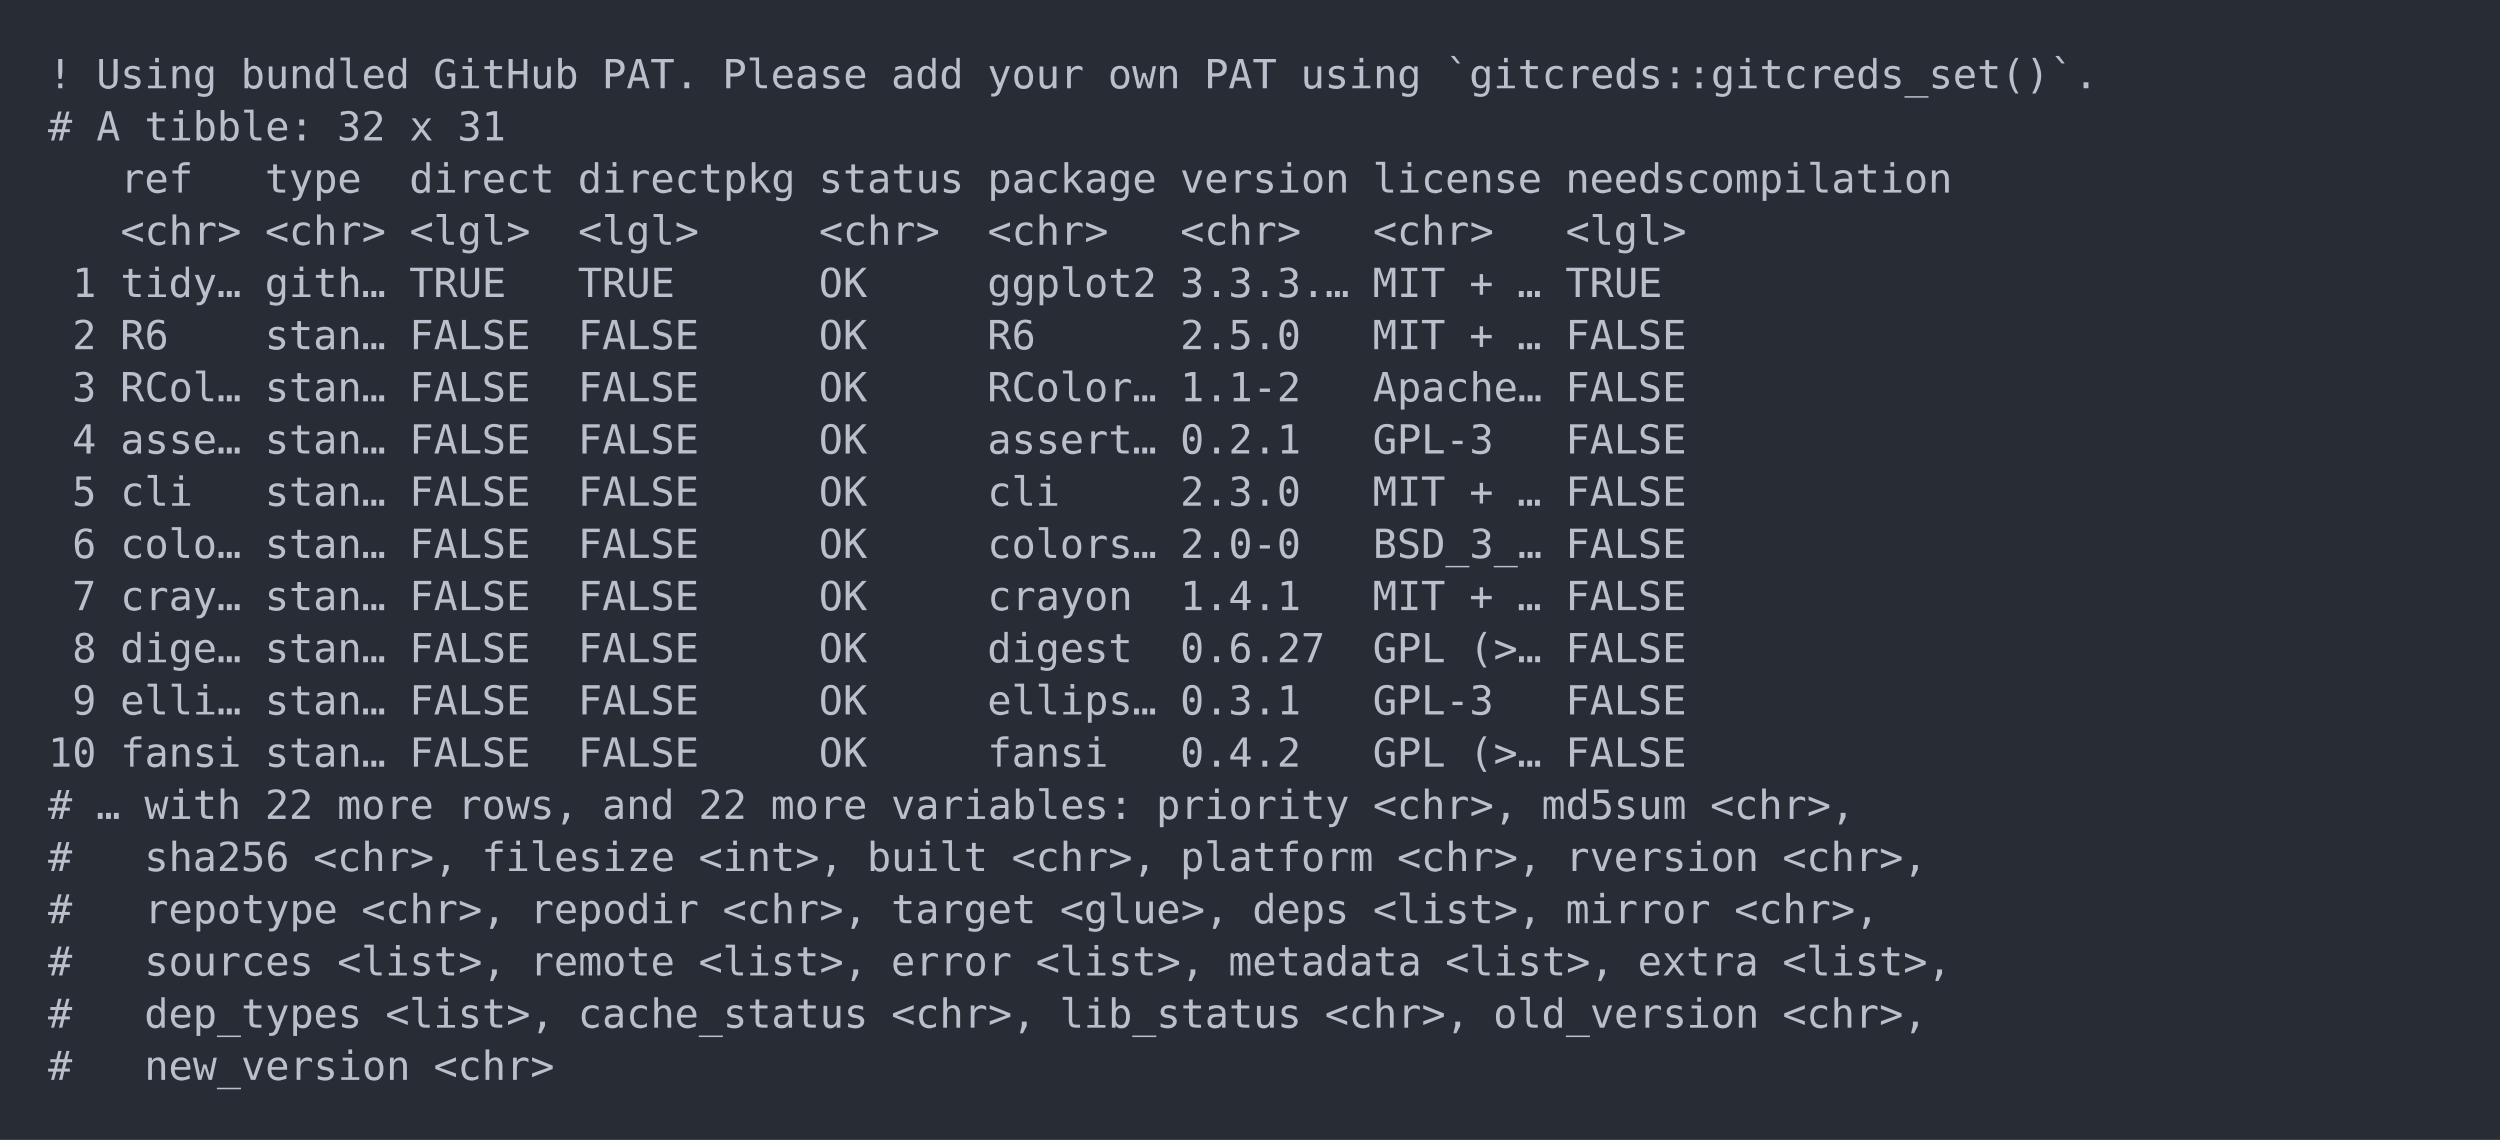
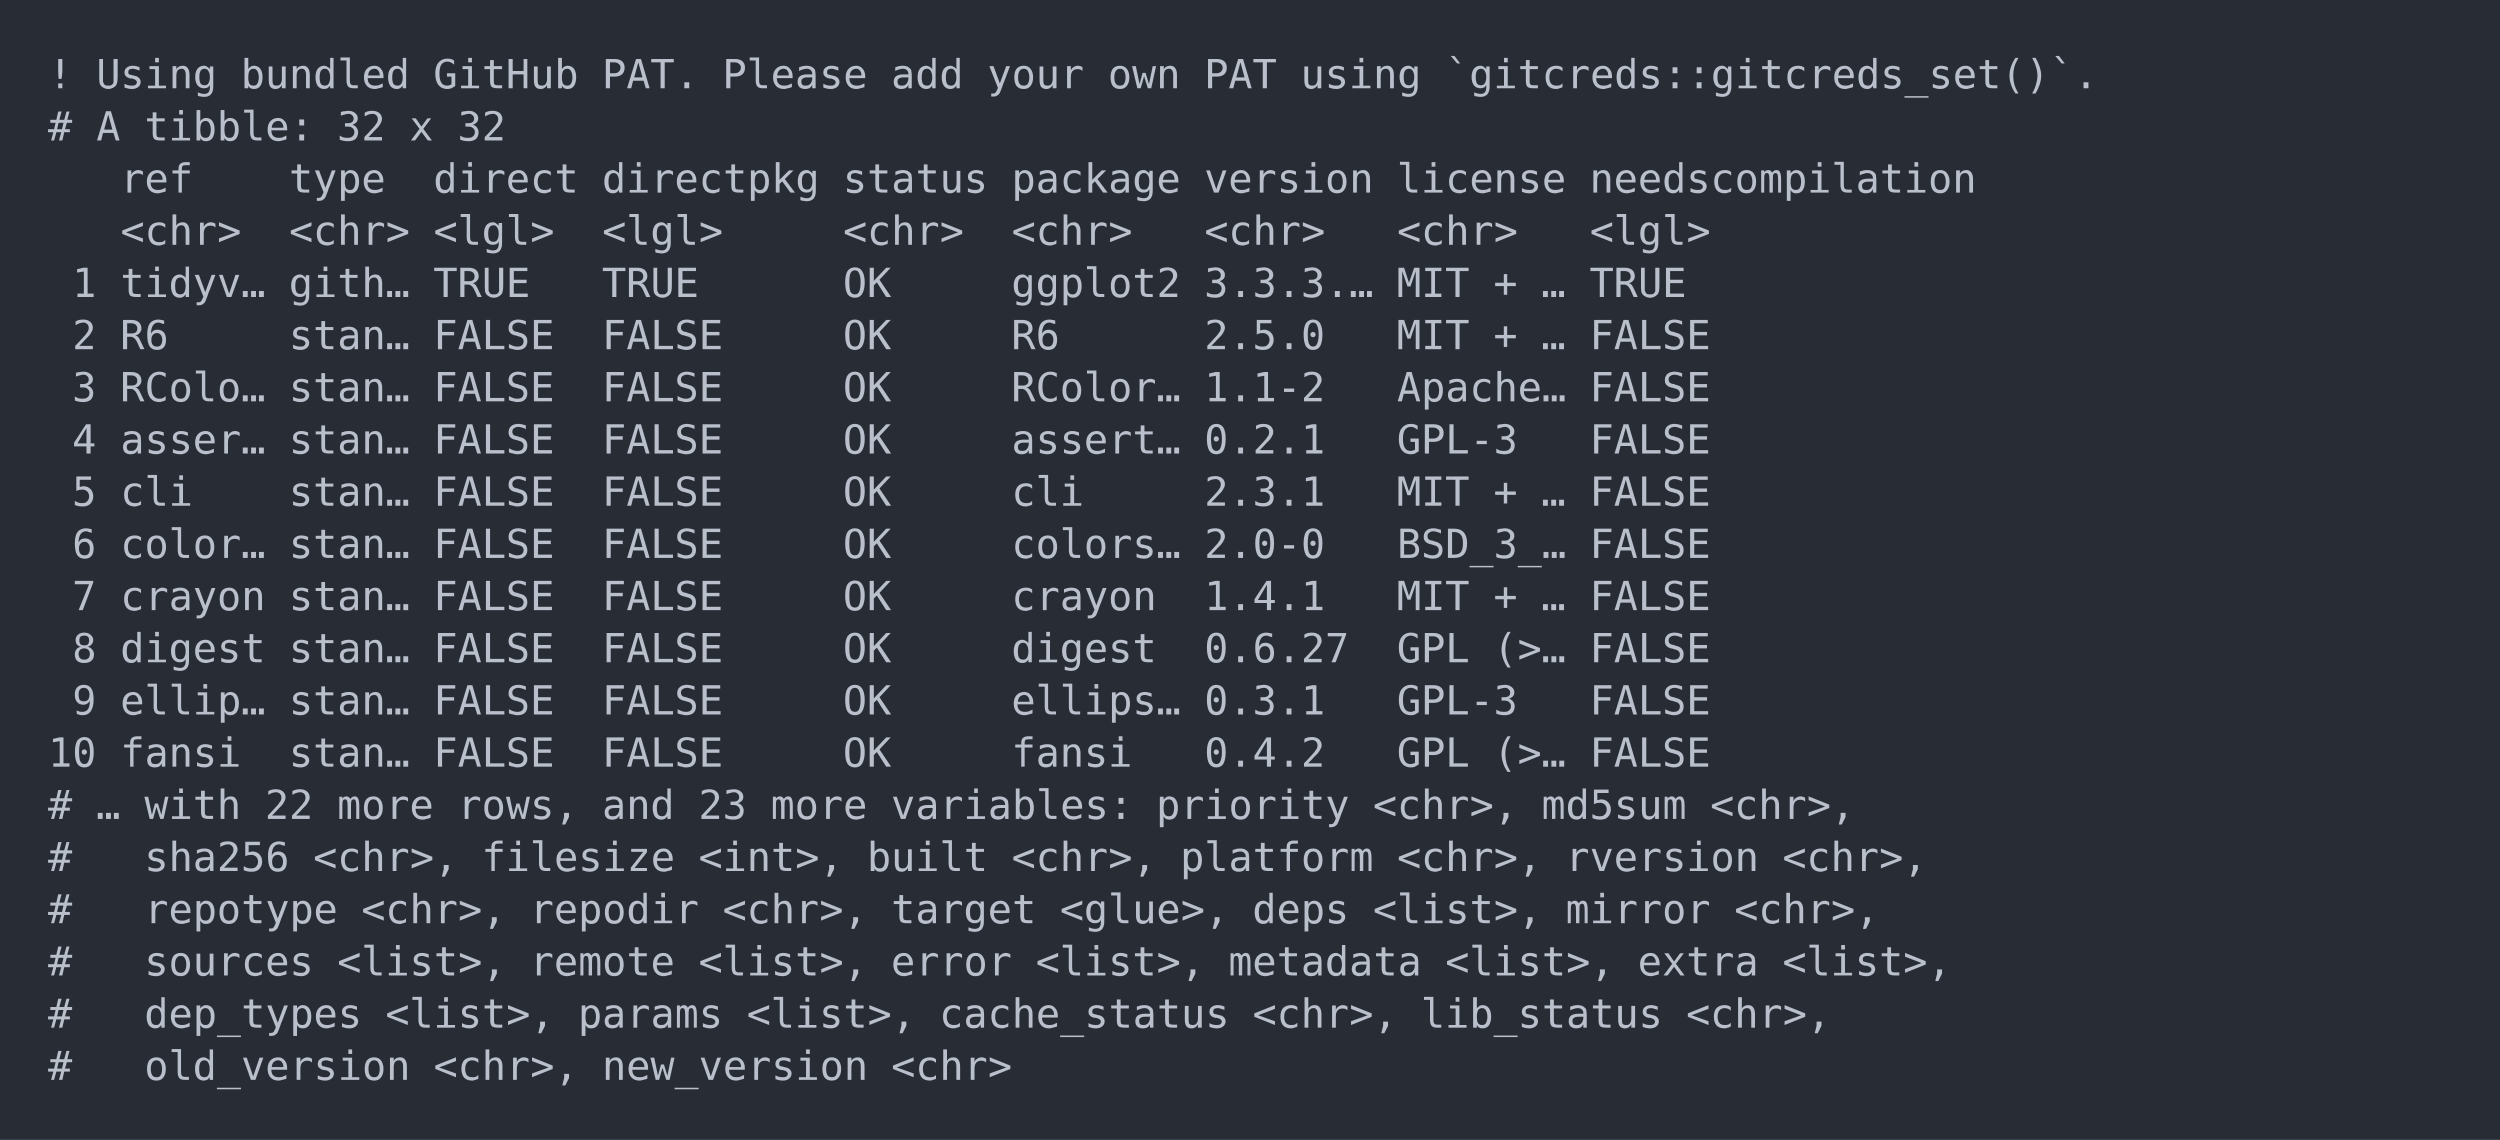
<svg xmlns="http://www.w3.org/2000/svg" xmlns:xlink="http://www.w3.org/1999/xlink" width="1040" height="474.2">
  <rect width="1040" height="474.2" rx="0" ry="0" class="a" />
  <svg height="434.2" viewBox="0 0 100 43.42" width="1000" x="20" y="20">
    <style>.a{fill:rgb(40,45,53)}.b{font-family:'Fira Code',Monaco,Consolas,Menlo,'Bitstream Vera Sans Mono','Powerline Symbols',monospace}.c{fill:transparent}.d{fill:rgb(185,192,203);white-space:pre}</style>
    <g font-family="'Fira Code',Monaco,Consolas,Menlo,'Bitstream Vera Sans Mono','Powerline Symbols',monospace" font-size="1.67" class="b">
      <defs>
        <symbol id="a">
          <rect height="21" width="100" x="0" y="0" class="c" />
        </symbol>
      </defs>
      <rect height="43.42" width="100" class="a" />
      <svg x="0" y="0" width="100">
        <svg x="0">
          <use xlink:href="#a" />
          <text x="0" y="1.67" class="d">!</text>
          <text x="2.004" y="1.67" class="d">Using</text>
          <text x="8.016" y="1.67" class="d">bundled</text>
          <text x="16.032" y="1.67" class="d">GitHub</text>
          <text x="23.046" y="1.67" class="d">PAT.</text>
          <text x="28.056" y="1.67" class="d">Please</text>
          <text x="35.07" y="1.67" class="d">add</text>
          <text x="39.078" y="1.67" class="d">your</text>
          <text x="44.088" y="1.67" class="d">own</text>
          <text x="48.096" y="1.67" class="d">PAT</text>
          <text x="52.104" y="1.67" class="d">using</text>
          <text x="58.116" y="1.67" class="d">`gitcreds::gitcreds_set()`.</text>
          <text x="0" y="3.841" class="d">#</text>
          <text x="2.004" y="3.841" class="d">A</text>
          <text x="4.008" y="3.841" class="d">tibble:</text>
          <text x="12.024" y="3.841" class="d">32</text>
          <text x="15.03" y="3.841" class="d">x</text>
-           <text x="17.034" y="3.841" class="d">31</text>
+           <text x="17.034" y="3.841" class="d">32</text>
          <text x="3.006" y="6.012" class="d">ref</text>
-           <text x="9.018" y="6.012" class="d">type</text>
-           <text x="15.03" y="6.012" class="d">direct</text>
-           <text x="22.044" y="6.012" class="d">directpkg</text>
-           <text x="32.064" y="6.012" class="d">status</text>
-           <text x="39.078" y="6.012" class="d">package</text>
-           <text x="47.094" y="6.012" class="d">version</text>
-           <text x="55.11" y="6.012" class="d">license</text>
-           <text x="63.126" y="6.012" class="d">needscompilation</text>
+           <text x="10.02" y="6.012" class="d">type</text>
+           <text x="16.032" y="6.012" class="d">direct</text>
+           <text x="23.046" y="6.012" class="d">directpkg</text>
+           <text x="33.066" y="6.012" class="d">status</text>
+           <text x="40.08" y="6.012" class="d">package</text>
+           <text x="48.096" y="6.012" class="d">version</text>
+           <text x="56.112" y="6.012" class="d">license</text>
+           <text x="64.128" y="6.012" class="d">needscompilation</text>
          <text x="3.006" y="8.183" class="d">&lt;chr&gt;</text>
-           <text x="9.018" y="8.183" class="d">&lt;chr&gt;</text>
-           <text x="15.03" y="8.183" class="d">&lt;lgl&gt;</text>
-           <text x="22.044" y="8.183" class="d">&lt;lgl&gt;</text>
-           <text x="32.064" y="8.183" class="d">&lt;chr&gt;</text>
-           <text x="39.078" y="8.183" class="d">&lt;chr&gt;</text>
-           <text x="47.094" y="8.183" class="d">&lt;chr&gt;</text>
-           <text x="55.11" y="8.183" class="d">&lt;chr&gt;</text>
-           <text x="63.126" y="8.183" class="d">&lt;lgl&gt;</text>
+           <text x="10.02" y="8.183" class="d">&lt;chr&gt;</text>
+           <text x="16.032" y="8.183" class="d">&lt;lgl&gt;</text>
+           <text x="23.046" y="8.183" class="d">&lt;lgl&gt;</text>
+           <text x="33.066" y="8.183" class="d">&lt;chr&gt;</text>
+           <text x="40.08" y="8.183" class="d">&lt;chr&gt;</text>
+           <text x="48.096" y="8.183" class="d">&lt;chr&gt;</text>
+           <text x="56.112" y="8.183" class="d">&lt;chr&gt;</text>
+           <text x="64.128" y="8.183" class="d">&lt;lgl&gt;</text>
          <text x="1.002" y="10.354" class="d">1</text>
-           <text x="3.006" y="10.354" class="d">tidy…</text>
-           <text x="9.018" y="10.354" class="d">gith…</text>
-           <text x="15.03" y="10.354" class="d">TRUE</text>
-           <text x="22.044" y="10.354" class="d">TRUE</text>
-           <text x="32.064" y="10.354" class="d">OK</text>
-           <text x="39.078" y="10.354" class="d">ggplot2</text>
-           <text x="47.094" y="10.354" class="d">3.3.3.…</text>
-           <text x="55.11" y="10.354" class="d">MIT</text>
-           <text x="59.118" y="10.354" class="d">+</text>
-           <text x="61.122" y="10.354" class="d">…</text>
-           <text x="63.126" y="10.354" class="d">TRUE</text>
+           <text x="3.006" y="10.354" class="d">tidyv…</text>
+           <text x="10.02" y="10.354" class="d">gith…</text>
+           <text x="16.032" y="10.354" class="d">TRUE</text>
+           <text x="23.046" y="10.354" class="d">TRUE</text>
+           <text x="33.066" y="10.354" class="d">OK</text>
+           <text x="40.08" y="10.354" class="d">ggplot2</text>
+           <text x="48.096" y="10.354" class="d">3.3.3.…</text>
+           <text x="56.112" y="10.354" class="d">MIT</text>
+           <text x="60.12" y="10.354" class="d">+</text>
+           <text x="62.124" y="10.354" class="d">…</text>
+           <text x="64.128" y="10.354" class="d">TRUE</text>
          <text x="1.002" y="12.525" class="d">2</text>
          <text x="3.006" y="12.525" class="d">R6</text>
-           <text x="9.018" y="12.525" class="d">stan…</text>
-           <text x="15.03" y="12.525" class="d">FALSE</text>
-           <text x="22.044" y="12.525" class="d">FALSE</text>
-           <text x="32.064" y="12.525" class="d">OK</text>
-           <text x="39.078" y="12.525" class="d">R6</text>
-           <text x="47.094" y="12.525" class="d">2.5.0</text>
-           <text x="55.11" y="12.525" class="d">MIT</text>
-           <text x="59.118" y="12.525" class="d">+</text>
-           <text x="61.122" y="12.525" class="d">…</text>
-           <text x="63.126" y="12.525" class="d">FALSE</text>
+           <text x="10.02" y="12.525" class="d">stan…</text>
+           <text x="16.032" y="12.525" class="d">FALSE</text>
+           <text x="23.046" y="12.525" class="d">FALSE</text>
+           <text x="33.066" y="12.525" class="d">OK</text>
+           <text x="40.08" y="12.525" class="d">R6</text>
+           <text x="48.096" y="12.525" class="d">2.5.0</text>
+           <text x="56.112" y="12.525" class="d">MIT</text>
+           <text x="60.12" y="12.525" class="d">+</text>
+           <text x="62.124" y="12.525" class="d">…</text>
+           <text x="64.128" y="12.525" class="d">FALSE</text>
          <text x="1.002" y="14.696" class="d">3</text>
-           <text x="3.006" y="14.696" class="d">RCol…</text>
-           <text x="9.018" y="14.696" class="d">stan…</text>
-           <text x="15.03" y="14.696" class="d">FALSE</text>
-           <text x="22.044" y="14.696" class="d">FALSE</text>
-           <text x="32.064" y="14.696" class="d">OK</text>
-           <text x="39.078" y="14.696" class="d">RColor…</text>
-           <text x="47.094" y="14.696" class="d">1.1-2</text>
-           <text x="55.11" y="14.696" class="d">Apache…</text>
-           <text x="63.126" y="14.696" class="d">FALSE</text>
+           <text x="3.006" y="14.696" class="d">RColo…</text>
+           <text x="10.02" y="14.696" class="d">stan…</text>
+           <text x="16.032" y="14.696" class="d">FALSE</text>
+           <text x="23.046" y="14.696" class="d">FALSE</text>
+           <text x="33.066" y="14.696" class="d">OK</text>
+           <text x="40.08" y="14.696" class="d">RColor…</text>
+           <text x="48.096" y="14.696" class="d">1.1-2</text>
+           <text x="56.112" y="14.696" class="d">Apache…</text>
+           <text x="64.128" y="14.696" class="d">FALSE</text>
          <text x="1.002" y="16.867" class="d">4</text>
-           <text x="3.006" y="16.867" class="d">asse…</text>
-           <text x="9.018" y="16.867" class="d">stan…</text>
-           <text x="15.03" y="16.867" class="d">FALSE</text>
-           <text x="22.044" y="16.867" class="d">FALSE</text>
-           <text x="32.064" y="16.867" class="d">OK</text>
-           <text x="39.078" y="16.867" class="d">assert…</text>
-           <text x="47.094" y="16.867" class="d">0.2.1</text>
-           <text x="55.11" y="16.867" class="d">GPL-3</text>
-           <text x="63.126" y="16.867" class="d">FALSE</text>
+           <text x="3.006" y="16.867" class="d">asser…</text>
+           <text x="10.02" y="16.867" class="d">stan…</text>
+           <text x="16.032" y="16.867" class="d">FALSE</text>
+           <text x="23.046" y="16.867" class="d">FALSE</text>
+           <text x="33.066" y="16.867" class="d">OK</text>
+           <text x="40.08" y="16.867" class="d">assert…</text>
+           <text x="48.096" y="16.867" class="d">0.2.1</text>
+           <text x="56.112" y="16.867" class="d">GPL-3</text>
+           <text x="64.128" y="16.867" class="d">FALSE</text>
          <text x="1.002" y="19.038" class="d">5</text>
          <text x="3.006" y="19.038" class="d">cli</text>
-           <text x="9.018" y="19.038" class="d">stan…</text>
-           <text x="15.03" y="19.038" class="d">FALSE</text>
-           <text x="22.044" y="19.038" class="d">FALSE</text>
-           <text x="32.064" y="19.038" class="d">OK</text>
-           <text x="39.078" y="19.038" class="d">cli</text>
-           <text x="47.094" y="19.038" class="d">2.3.0</text>
-           <text x="55.11" y="19.038" class="d">MIT</text>
-           <text x="59.118" y="19.038" class="d">+</text>
-           <text x="61.122" y="19.038" class="d">…</text>
-           <text x="63.126" y="19.038" class="d">FALSE</text>
+           <text x="10.02" y="19.038" class="d">stan…</text>
+           <text x="16.032" y="19.038" class="d">FALSE</text>
+           <text x="23.046" y="19.038" class="d">FALSE</text>
+           <text x="33.066" y="19.038" class="d">OK</text>
+           <text x="40.08" y="19.038" class="d">cli</text>
+           <text x="48.096" y="19.038" class="d">2.3.1</text>
+           <text x="56.112" y="19.038" class="d">MIT</text>
+           <text x="60.12" y="19.038" class="d">+</text>
+           <text x="62.124" y="19.038" class="d">…</text>
+           <text x="64.128" y="19.038" class="d">FALSE</text>
          <text x="1.002" y="21.209" class="d">6</text>
-           <text x="3.006" y="21.209" class="d">colo…</text>
-           <text x="9.018" y="21.209" class="d">stan…</text>
-           <text x="15.03" y="21.209" class="d">FALSE</text>
-           <text x="22.044" y="21.209" class="d">FALSE</text>
-           <text x="32.064" y="21.209" class="d">OK</text>
-           <text x="39.078" y="21.209" class="d">colors…</text>
-           <text x="47.094" y="21.209" class="d">2.0-0</text>
-           <text x="55.11" y="21.209" class="d">BSD_3_…</text>
-           <text x="63.126" y="21.209" class="d">FALSE</text>
+           <text x="3.006" y="21.209" class="d">color…</text>
+           <text x="10.02" y="21.209" class="d">stan…</text>
+           <text x="16.032" y="21.209" class="d">FALSE</text>
+           <text x="23.046" y="21.209" class="d">FALSE</text>
+           <text x="33.066" y="21.209" class="d">OK</text>
+           <text x="40.08" y="21.209" class="d">colors…</text>
+           <text x="48.096" y="21.209" class="d">2.0-0</text>
+           <text x="56.112" y="21.209" class="d">BSD_3_…</text>
+           <text x="64.128" y="21.209" class="d">FALSE</text>
          <text x="1.002" y="23.38" class="d">7</text>
-           <text x="3.006" y="23.38" class="d">cray…</text>
-           <text x="9.018" y="23.38" class="d">stan…</text>
-           <text x="15.03" y="23.38" class="d">FALSE</text>
-           <text x="22.044" y="23.38" class="d">FALSE</text>
-           <text x="32.064" y="23.38" class="d">OK</text>
-           <text x="39.078" y="23.38" class="d">crayon</text>
-           <text x="47.094" y="23.38" class="d">1.4.1</text>
-           <text x="55.11" y="23.38" class="d">MIT</text>
-           <text x="59.118" y="23.38" class="d">+</text>
-           <text x="61.122" y="23.38" class="d">…</text>
-           <text x="63.126" y="23.38" class="d">FALSE</text>
+           <text x="3.006" y="23.38" class="d">crayon</text>
+           <text x="10.02" y="23.38" class="d">stan…</text>
+           <text x="16.032" y="23.38" class="d">FALSE</text>
+           <text x="23.046" y="23.38" class="d">FALSE</text>
+           <text x="33.066" y="23.38" class="d">OK</text>
+           <text x="40.08" y="23.38" class="d">crayon</text>
+           <text x="48.096" y="23.38" class="d">1.4.1</text>
+           <text x="56.112" y="23.38" class="d">MIT</text>
+           <text x="60.12" y="23.38" class="d">+</text>
+           <text x="62.124" y="23.38" class="d">…</text>
+           <text x="64.128" y="23.38" class="d">FALSE</text>
          <text x="1.002" y="25.551" class="d">8</text>
-           <text x="3.006" y="25.551" class="d">dige…</text>
-           <text x="9.018" y="25.551" class="d">stan…</text>
-           <text x="15.03" y="25.551" class="d">FALSE</text>
-           <text x="22.044" y="25.551" class="d">FALSE</text>
-           <text x="32.064" y="25.551" class="d">OK</text>
-           <text x="39.078" y="25.551" class="d">digest</text>
-           <text x="47.094" y="25.551" class="d">0.6.27</text>
-           <text x="55.11" y="25.551" class="d">GPL</text>
-           <text x="59.118" y="25.551" class="d">(&gt;…</text>
-           <text x="63.126" y="25.551" class="d">FALSE</text>
+           <text x="3.006" y="25.551" class="d">digest</text>
+           <text x="10.02" y="25.551" class="d">stan…</text>
+           <text x="16.032" y="25.551" class="d">FALSE</text>
+           <text x="23.046" y="25.551" class="d">FALSE</text>
+           <text x="33.066" y="25.551" class="d">OK</text>
+           <text x="40.08" y="25.551" class="d">digest</text>
+           <text x="48.096" y="25.551" class="d">0.6.27</text>
+           <text x="56.112" y="25.551" class="d">GPL</text>
+           <text x="60.12" y="25.551" class="d">(&gt;…</text>
+           <text x="64.128" y="25.551" class="d">FALSE</text>
          <text x="1.002" y="27.722" class="d">9</text>
-           <text x="3.006" y="27.722" class="d">elli…</text>
-           <text x="9.018" y="27.722" class="d">stan…</text>
-           <text x="15.03" y="27.722" class="d">FALSE</text>
-           <text x="22.044" y="27.722" class="d">FALSE</text>
-           <text x="32.064" y="27.722" class="d">OK</text>
-           <text x="39.078" y="27.722" class="d">ellips…</text>
-           <text x="47.094" y="27.722" class="d">0.3.1</text>
-           <text x="55.11" y="27.722" class="d">GPL-3</text>
-           <text x="63.126" y="27.722" class="d">FALSE</text>
+           <text x="3.006" y="27.722" class="d">ellip…</text>
+           <text x="10.02" y="27.722" class="d">stan…</text>
+           <text x="16.032" y="27.722" class="d">FALSE</text>
+           <text x="23.046" y="27.722" class="d">FALSE</text>
+           <text x="33.066" y="27.722" class="d">OK</text>
+           <text x="40.08" y="27.722" class="d">ellips…</text>
+           <text x="48.096" y="27.722" class="d">0.3.1</text>
+           <text x="56.112" y="27.722" class="d">GPL-3</text>
+           <text x="64.128" y="27.722" class="d">FALSE</text>
          <text x="0" y="29.893" class="d">10</text>
          <text x="3.006" y="29.893" class="d">fansi</text>
-           <text x="9.018" y="29.893" class="d">stan…</text>
-           <text x="15.03" y="29.893" class="d">FALSE</text>
-           <text x="22.044" y="29.893" class="d">FALSE</text>
-           <text x="32.064" y="29.893" class="d">OK</text>
-           <text x="39.078" y="29.893" class="d">fansi</text>
-           <text x="47.094" y="29.893" class="d">0.4.2</text>
-           <text x="55.11" y="29.893" class="d">GPL</text>
-           <text x="59.118" y="29.893" class="d">(&gt;…</text>
-           <text x="63.126" y="29.893" class="d">FALSE</text>
+           <text x="10.02" y="29.893" class="d">stan…</text>
+           <text x="16.032" y="29.893" class="d">FALSE</text>
+           <text x="23.046" y="29.893" class="d">FALSE</text>
+           <text x="33.066" y="29.893" class="d">OK</text>
+           <text x="40.08" y="29.893" class="d">fansi</text>
+           <text x="48.096" y="29.893" class="d">0.4.2</text>
+           <text x="56.112" y="29.893" class="d">GPL</text>
+           <text x="60.12" y="29.893" class="d">(&gt;…</text>
+           <text x="64.128" y="29.893" class="d">FALSE</text>
          <text x="0" y="32.064" class="d">#</text>
          <text x="2.004" y="32.064" class="d">…</text>
          <text x="4.008" y="32.064" class="d">with</text>
          <text x="9.018" y="32.064" class="d">22</text>
          <text x="12.024" y="32.064" class="d">more</text>
          <text x="17.034" y="32.064" class="d">rows,</text>
          <text x="23.046" y="32.064" class="d">and</text>
-           <text x="27.054" y="32.064" class="d">22</text>
+           <text x="27.054" y="32.064" class="d">23</text>
          <text x="30.06" y="32.064" class="d">more</text>
          <text x="35.07" y="32.064" class="d">variables:</text>
          <text x="46.092" y="32.064" class="d">priority</text>
          <text x="55.11" y="32.064" class="d">&lt;chr&gt;,</text>
          <text x="62.124" y="32.064" class="d">md5sum</text>
          <text x="69.138" y="32.064" class="d">&lt;chr&gt;,</text>
          <text x="0" y="34.235" class="d">#</text>
          <text x="4.008" y="34.235" class="d">sha256</text>
          <text x="11.022" y="34.235" class="d">&lt;chr&gt;,</text>
          <text x="18.036" y="34.235" class="d">filesize</text>
          <text x="27.054" y="34.235" class="d">&lt;int&gt;,</text>
          <text x="34.068" y="34.235" class="d">built</text>
          <text x="40.08" y="34.235" class="d">&lt;chr&gt;,</text>
          <text x="47.094" y="34.235" class="d">platform</text>
          <text x="56.112" y="34.235" class="d">&lt;chr&gt;,</text>
          <text x="63.126" y="34.235" class="d">rversion</text>
          <text x="72.144" y="34.235" class="d">&lt;chr&gt;,</text>
          <text x="0" y="36.406" class="d">#</text>
          <text x="4.008" y="36.406" class="d">repotype</text>
          <text x="13.026" y="36.406" class="d">&lt;chr&gt;,</text>
          <text x="20.04" y="36.406" class="d">repodir</text>
          <text x="28.056" y="36.406" class="d">&lt;chr&gt;,</text>
          <text x="35.07" y="36.406" class="d">target</text>
          <text x="42.084" y="36.406" class="d">&lt;glue&gt;,</text>
          <text x="50.1" y="36.406" class="d">deps</text>
          <text x="55.11" y="36.406" class="d">&lt;list&gt;,</text>
          <text x="63.126" y="36.406" class="d">mirror</text>
          <text x="70.14" y="36.406" class="d">&lt;chr&gt;,</text>
          <text x="0" y="38.577" class="d">#</text>
          <text x="4.008" y="38.577" class="d">sources</text>
          <text x="12.024" y="38.577" class="d">&lt;list&gt;,</text>
          <text x="20.04" y="38.577" class="d">remote</text>
          <text x="27.054" y="38.577" class="d">&lt;list&gt;,</text>
          <text x="35.07" y="38.577" class="d">error</text>
          <text x="41.082" y="38.577" class="d">&lt;list&gt;,</text>
          <text x="49.098" y="38.577" class="d">metadata</text>
          <text x="58.116" y="38.577" class="d">&lt;list&gt;,</text>
          <text x="66.132" y="38.577" class="d">extra</text>
          <text x="72.144" y="38.577" class="d">&lt;list&gt;,</text>
          <text x="0" y="40.748" class="d">#</text>
          <text x="4.008" y="40.748" class="d">dep_types</text>
          <text x="14.028" y="40.748" class="d">&lt;list&gt;,</text>
-           <text x="22.044" y="40.748" class="d">cache_status</text>
-           <text x="35.07" y="40.748" class="d">&lt;chr&gt;,</text>
-           <text x="42.084" y="40.748" class="d">lib_status</text>
-           <text x="53.106" y="40.748" class="d">&lt;chr&gt;,</text>
-           <text x="60.12" y="40.748" class="d">old_version</text>
-           <text x="72.144" y="40.748" class="d">&lt;chr&gt;,</text>
+           <text x="22.044" y="40.748" class="d">params</text>
+           <text x="29.058" y="40.748" class="d">&lt;list&gt;,</text>
+           <text x="37.074" y="40.748" class="d">cache_status</text>
+           <text x="50.1" y="40.748" class="d">&lt;chr&gt;,</text>
+           <text x="57.114" y="40.748" class="d">lib_status</text>
+           <text x="68.136" y="40.748" class="d">&lt;chr&gt;,</text>
          <text x="0" y="42.919" class="d">#</text>
-           <text x="4.008" y="42.919" class="d">new_version</text>
-           <text x="16.032" y="42.919" class="d">&lt;chr&gt;</text>
+           <text x="4.008" y="42.919" class="d">old_version</text>
+           <text x="16.032" y="42.919" class="d">&lt;chr&gt;,</text>
+           <text x="23.046" y="42.919" class="d">new_version</text>
+           <text x="35.07" y="42.919" class="d">&lt;chr&gt;</text>
        </svg>
      </svg>
    </g>
  </svg>
</svg>
